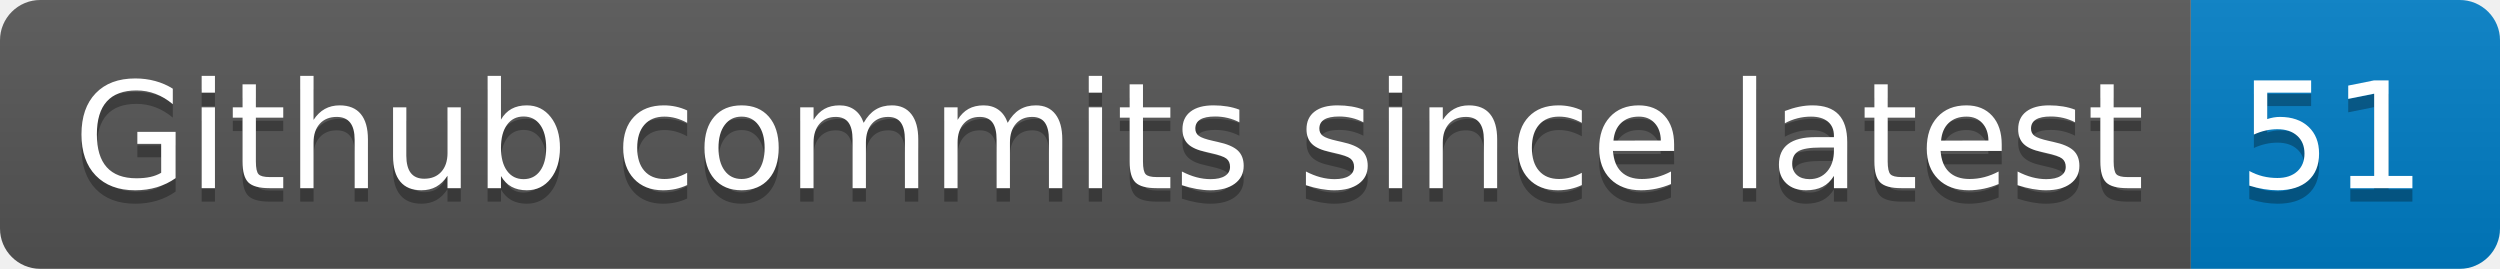
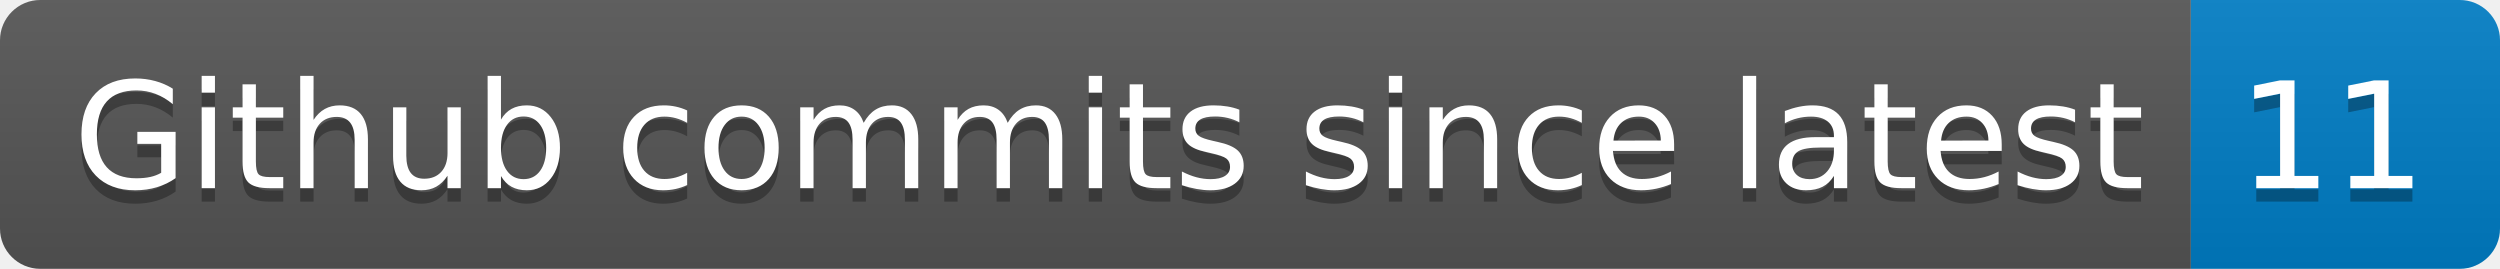
- <svg xmlns="http://www.w3.org/2000/svg" width="186" height="20" role="img" aria-label="Github commits since latest: 51">
+ <svg xmlns="http://www.w3.org/2000/svg" width="186" height="20" role="img" aria-label="Github commits since latest: 11">
  <linearGradient id="s" x2="0" y2="100%">
    <stop offset="0" stop-color="#bbb" stop-opacity=".1" />
    <stop offset="1" stop-opacity=".1" />
  </linearGradient>
  <clipPath id="r">
    <rect width="186" height="20" rx="3" fill="#fff" />
  </clipPath>
  <g clip-path="url(#r)">
    <rect width="163" height="20" fill="#555" />
    <rect x="163" width="23" height="20" fill="#007ec6" />
    <rect width="186" height="20" fill="url(#s)" />
  </g>
  <g fill="#fff" text-anchor="middle" font-family="Verdana,Geneva,DejaVu Sans,sans-serif" text-rendering="geometricPrecision" font-size="110">
    <text aria-hidden="true" x="825" y="150" fill="#010101" fill-opacity=".3" transform="scale(.1)" textLength="1530">Github commits since latest</text>
    <text x="825" y="140" transform="scale(.1)" fill="#fff" textLength="1530">Github commits since latest</text>
-     <text aria-hidden="true" x="1735" y="150" fill="#010101" fill-opacity=".3" transform="scale(.1)" textLength="130">51</text>
-     <text x="1735" y="140" transform="scale(.1)" fill="#fff" textLength="130">51</text>
+     <text aria-hidden="true" x="1735" y="150" fill="#010101" fill-opacity=".3" transform="scale(.1)" textLength="130">11</text>
+     <text x="1735" y="140" transform="scale(.1)" fill="#fff" textLength="130">11</text>
  </g>
</svg>
